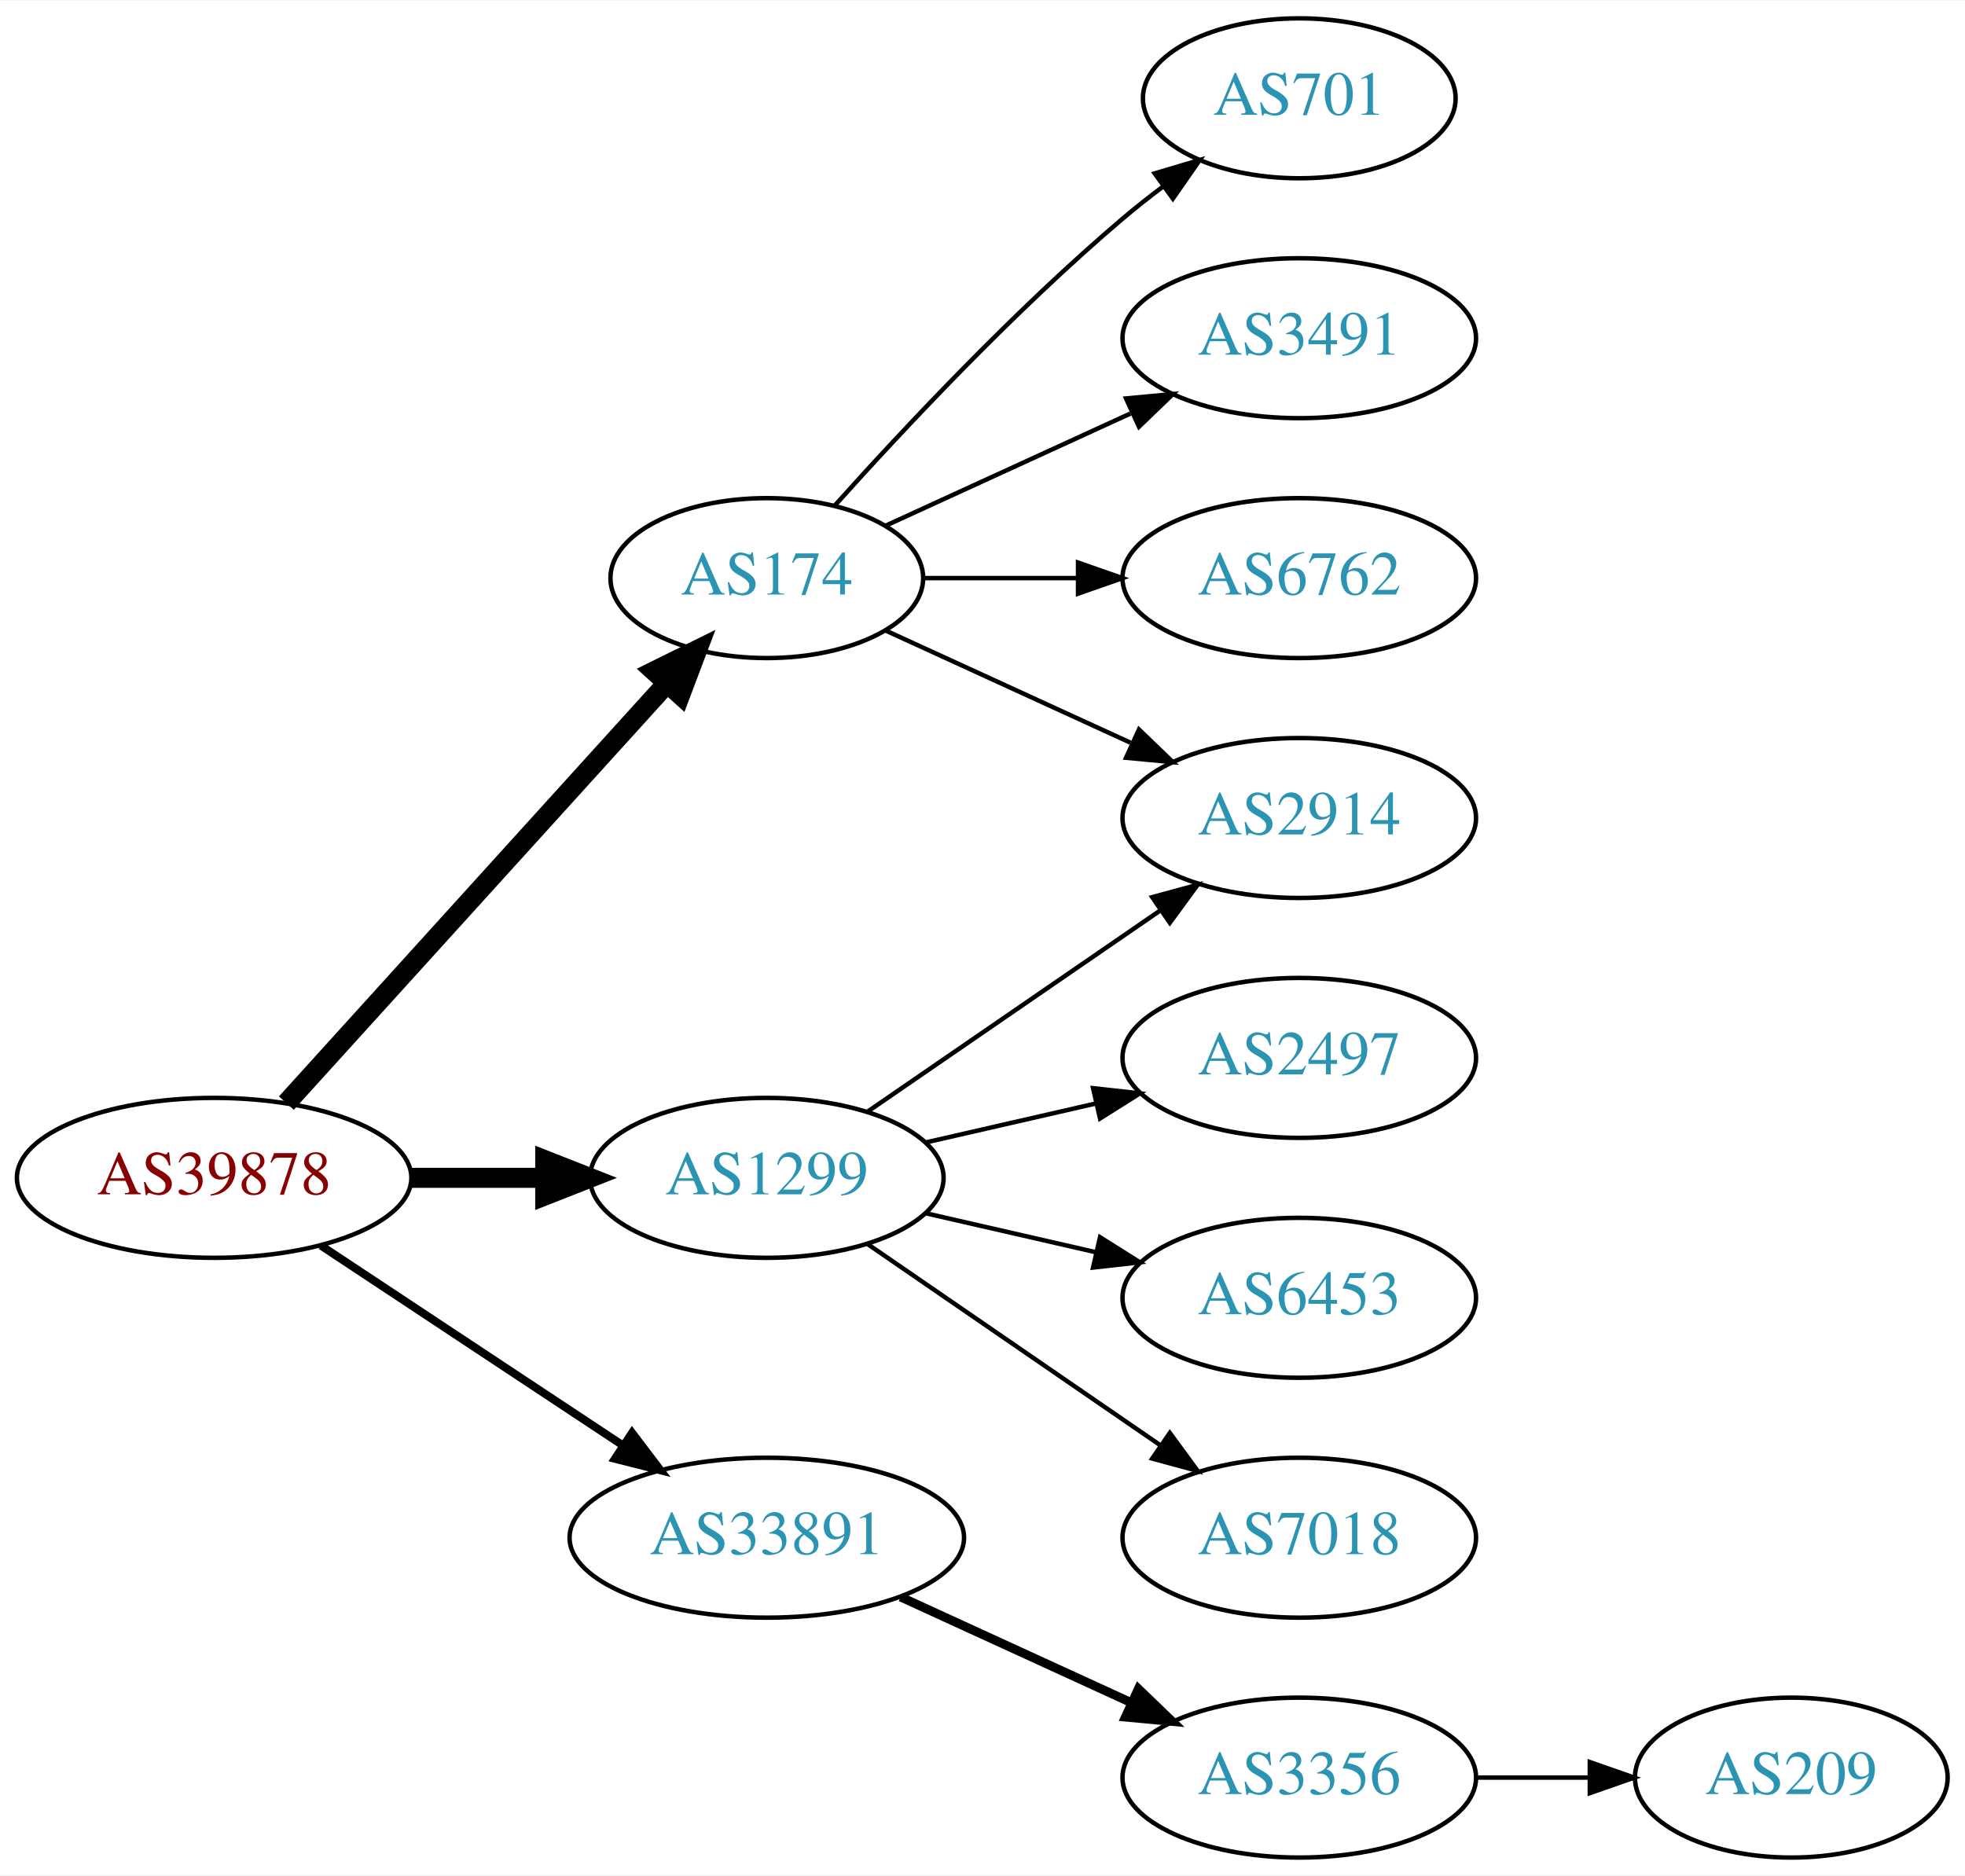
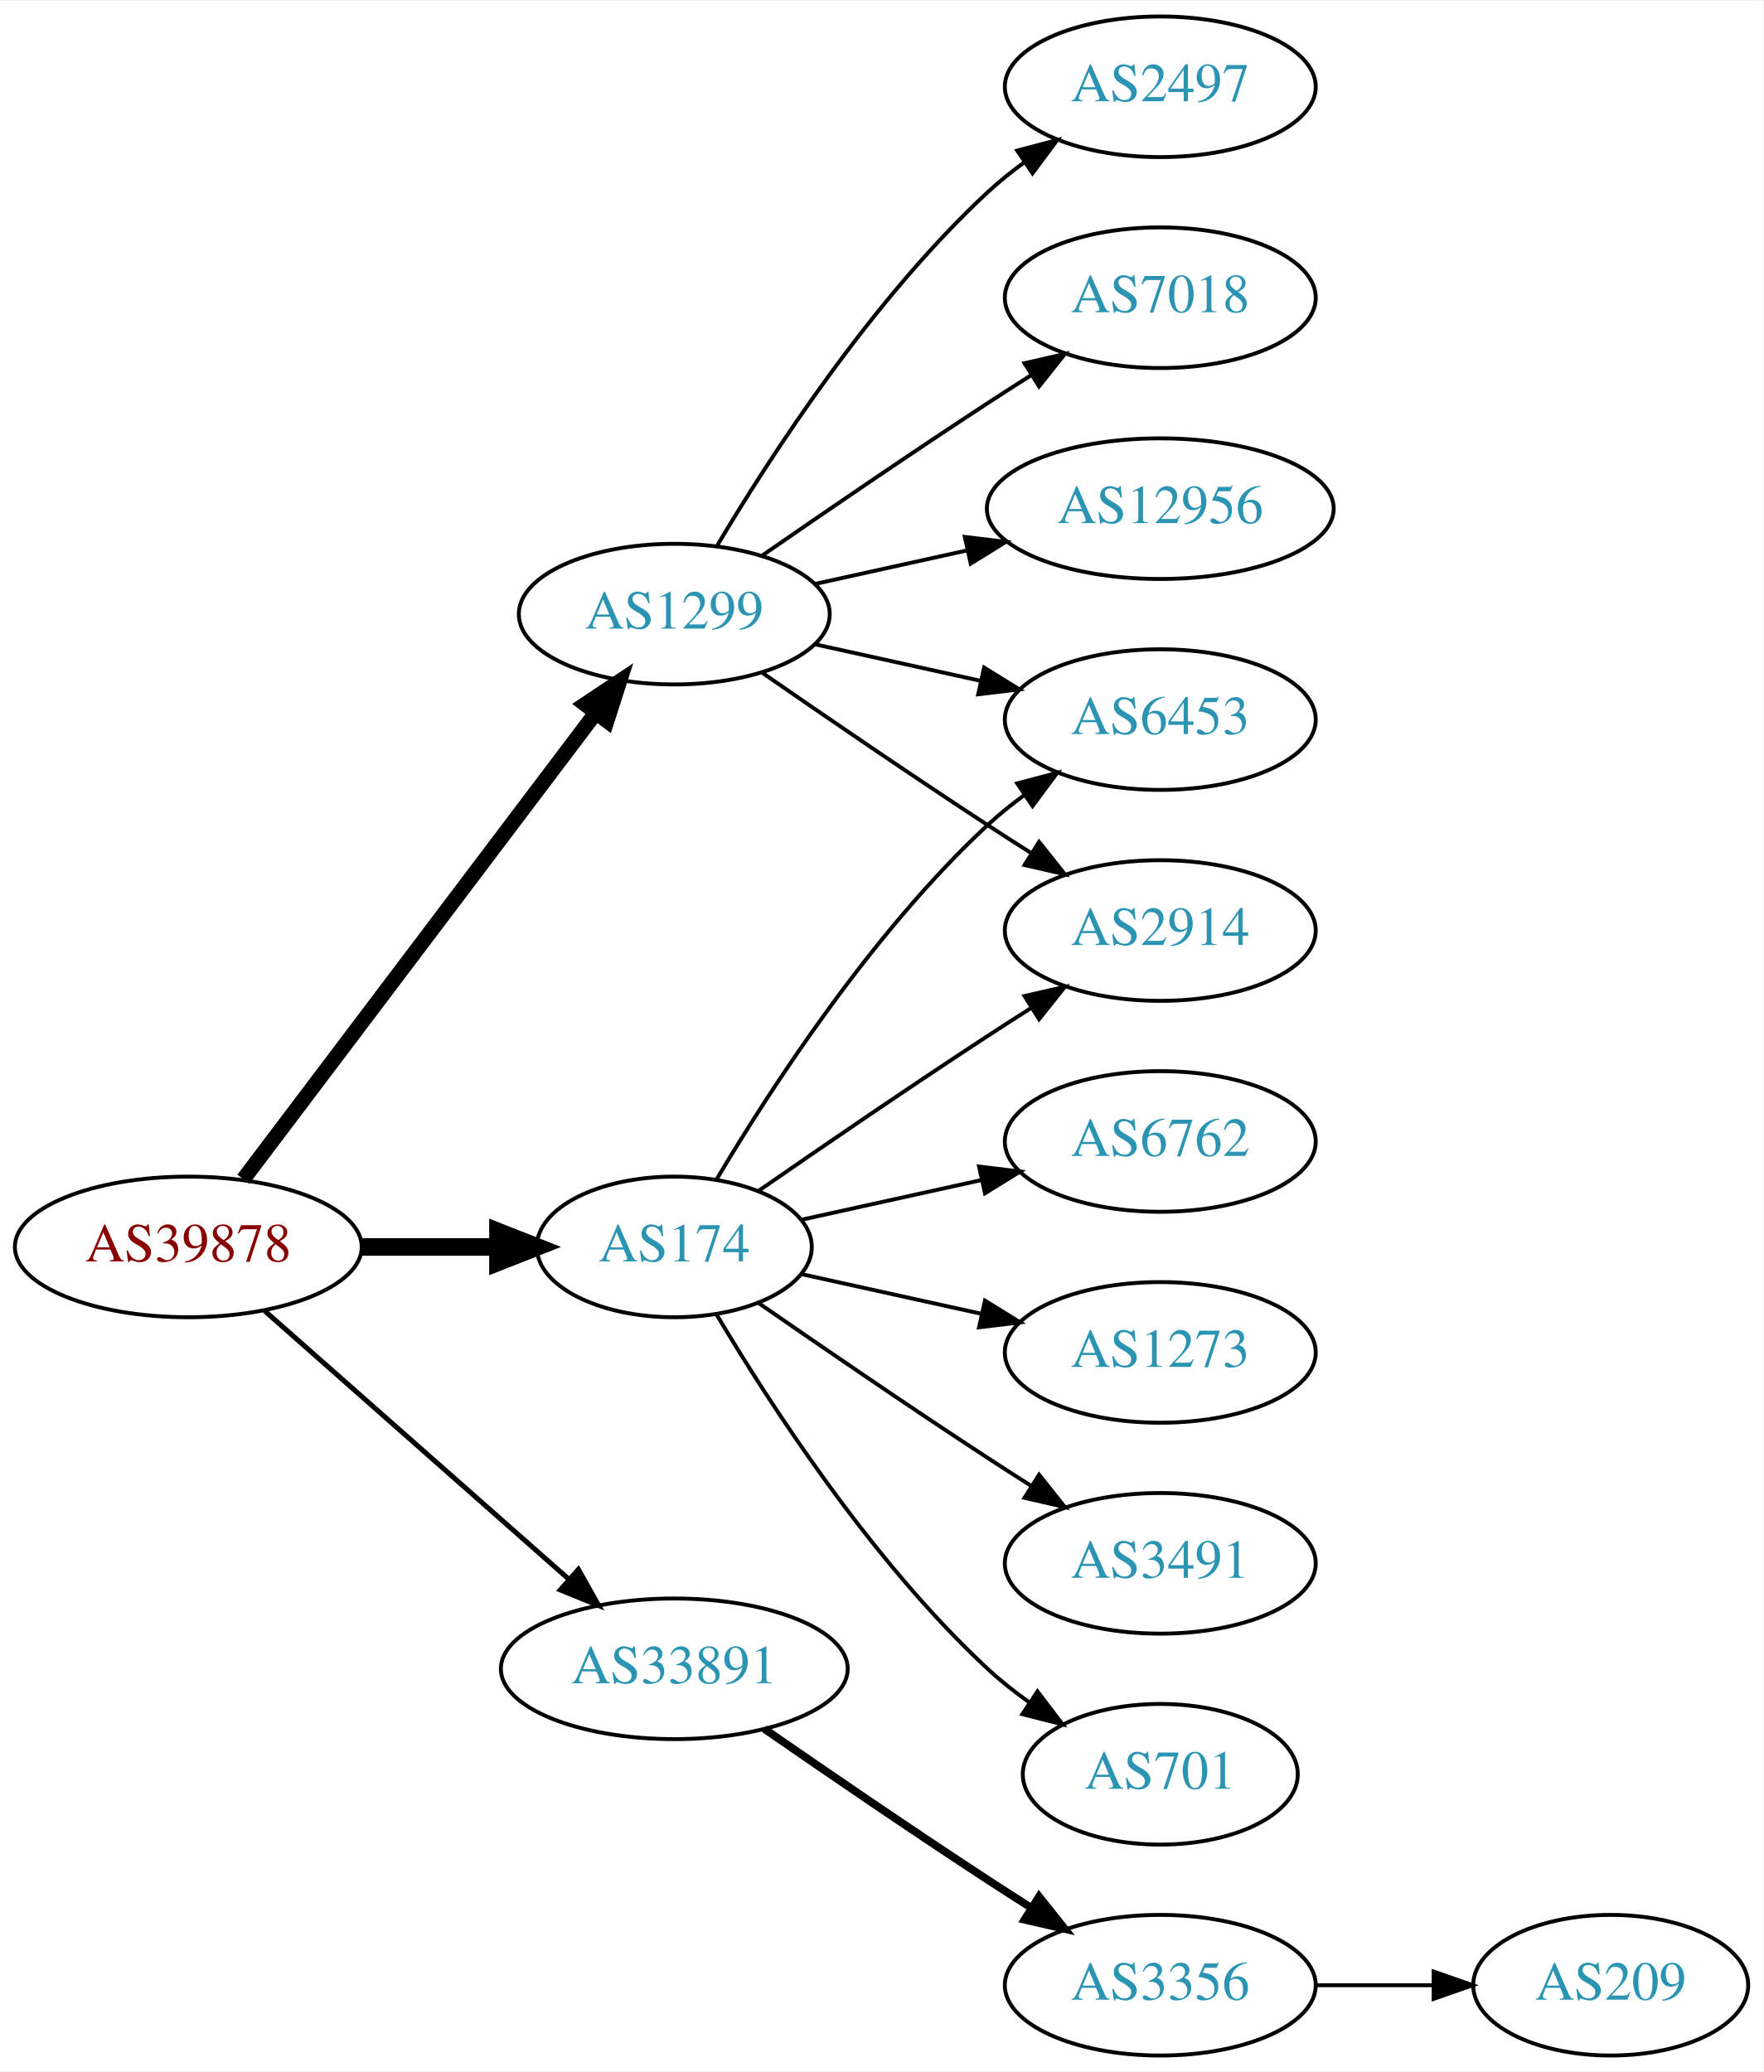
- <svg xmlns="http://www.w3.org/2000/svg" xmlns:xlink="http://www.w3.org/1999/xlink" width="442pt" height="422pt" viewBox="0.00 0.00 442.27 422.00">
-   <g id="graph0" class="graph" transform="scale(1 1) rotate(0) translate(4 418)">
-     <polygon fill="white" stroke="none" points="-4,4 -4,-418 438.271,-418 438.271,4 -4,4" />
+ <svg xmlns="http://www.w3.org/2000/svg" xmlns:xlink="http://www.w3.org/1999/xlink" width="451pt" height="530pt" viewBox="0.00 0.00 451.37 530.00">
+   <g id="graph0" class="graph" transform="scale(1 1) rotate(0) translate(4 526)">
+     <polygon fill="white" stroke="none" points="-4,4 -4,-526 447.37,-526 447.37,4 -4,4" />
    <g id="node1" class="node">
      <g id="a_node1">
        <a xlink:href="/asn/39878" xlink:title="AS39878 ~ Peter Rauter GmbH [AT]">
-           <ellipse fill="#ffffff" stroke="black" cx="44.196" cy="-153" rx="44.393" ry="18" />
-           <text text-anchor="middle" x="44.196" y="-149.3" font-family="Times,serif" font-size="14.00" fill="#880000">AS39878</text>
+           <ellipse fill="#ffffff" stroke="black" cx="44.196" cy="-207" rx="44.393" ry="18" />
+           <text text-anchor="middle" x="44.196" y="-203.3" font-family="Times,serif" font-size="14.00" fill="#880000">AS39878</text>
        </a>
      </g>
    </g>
    <g id="node2" class="node">
      <g id="a_node2">
        <a xlink:href="/asn/174" xlink:title="AS174 ~ Cogent Communications [US]">
-           <ellipse fill="#ffffff" stroke="black" cx="168.588" cy="-288" rx="35.194" ry="18" />
-           <text text-anchor="middle" x="168.588" y="-284.3" font-family="Times,serif" font-size="14.00" fill="#2c94b3">AS174</text>
+           <ellipse fill="#ffffff" stroke="black" cx="168.588" cy="-207" rx="35.194" ry="18" />
+           <text text-anchor="middle" x="168.588" y="-203.3" font-family="Times,serif" font-size="14.00" fill="#2c94b3">AS174</text>
        </a>
      </g>
    </g>
    <g id="edge1" class="edge">
-       <path fill="none" stroke="black" stroke-width="4.5" d="M60.45,-169.825C82.029,-193.628 121.571,-237.242 146.111,-264.31" />
-       <polygon fill="black" stroke="black" stroke-width="4.5" points="143.274,-267.043 152.908,-271.807 149.108,-261.754 143.274,-267.043" />
+       <path fill="none" stroke="black" stroke-width="4.5" d="M88.692,-207C99.949,-207 112.081,-207 123.375,-207" />
+       <polygon fill="black" stroke="black" stroke-width="4.5" points="123.462,-210.938 133.462,-207 123.462,-203.063 123.462,-210.938" />
    </g>
    <g id="node3" class="node">
      <g id="a_node3">
        <a xlink:href="/asn/1299" xlink:title="AS1299 ~ Telia Carrier [EU]">
-           <ellipse fill="#ffffff" stroke="black" cx="168.588" cy="-153" rx="39.794" ry="18" />
-           <text text-anchor="middle" x="168.588" y="-149.3" font-family="Times,serif" font-size="14.00" fill="#2c94b3">AS1299</text>
+           <ellipse fill="#ffffff" stroke="black" cx="168.588" cy="-369" rx="39.794" ry="18" />
+           <text text-anchor="middle" x="168.588" y="-365.3" font-family="Times,serif" font-size="14.00" fill="#2c94b3">AS1299</text>
        </a>
      </g>
    </g>
    <g id="edge2" class="edge">
-       <path fill="none" stroke="black" stroke-width="4.5" d="M88.692,-153C98.381,-153 108.717,-153 118.61,-153" />
-       <polygon fill="black" stroke="black" stroke-width="4.5" points="118.713,-156.938 128.713,-153 118.713,-149.063 118.713,-156.938" />
+       <path fill="none" stroke="black" stroke-width="3.857" d="M58.294,-224.337C79.919,-252.96 123.19,-310.233 148.312,-343.486" />
+       <polygon fill="black" stroke="black" stroke-width="3.857" points="145.764,-345.919 154.584,-351.788 151.349,-341.699 145.764,-345.919" />
    </g>
    <g id="node4" class="node">
      <g id="a_node4">
        <a xlink:href="/asn/33891" xlink:title="AS33891 ~ CORE-BACKBONE GMBH GLOBAL NETWORK [DE]">
-           <ellipse fill="#ffffff" stroke="black" cx="168.588" cy="-72" rx="44.393" ry="18" />
-           <text text-anchor="middle" x="168.588" y="-68.3" font-family="Times,serif" font-size="14.00" fill="#2c94b3">AS33891</text>
+           <ellipse fill="#ffffff" stroke="black" cx="168.588" cy="-99" rx="44.393" ry="18" />
+           <text text-anchor="middle" x="168.588" y="-95.3" font-family="Times,serif" font-size="14.00" fill="#2c94b3">AS33891</text>
        </a>
      </g>
    </g>
    <g id="edge3" class="edge">
-       <path fill="none" stroke="black" stroke-width="1.8" d="M68.217,-137.765C87.449,-125.037 115.056,-106.766 136.294,-92.711" />
-       <polygon fill="black" stroke="black" stroke-width="1.8" points="138.263,-95.605 144.67,-87.167 134.4,-89.767 138.263,-95.605" />
+       <path fill="none" stroke="black" stroke-width="1.286" d="M63.785,-190.597C84.482,-172.333 118.089,-142.678 141.434,-122.079" />
+       <polygon fill="black" stroke="black" stroke-width="1.286" points="144.043,-124.444 149.226,-115.203 139.412,-119.195 144.043,-124.444" />
    </g>
    <g id="node5" class="node">
      <g id="a_node5">
-         <a xlink:href="/asn/701" xlink:title="AS701 ~ UUNET [US]">
-           <ellipse fill="#ffffff" stroke="black" cx="288.431" cy="-396" rx="35.194" ry="18" />
-           <text text-anchor="middle" x="288.431" y="-392.3" font-family="Times,serif" font-size="14.00" fill="#2c94b3">AS701</text>
+         <a xlink:href="/asn/3491" xlink:title="AS3491 ~ PCCW Global, Inc. [US]">
+           <ellipse fill="#ffffff" stroke="black" cx="292.98" cy="-126" rx="39.794" ry="18" />
+           <text text-anchor="middle" x="292.98" y="-122.3" font-family="Times,serif" font-size="14.00" fill="#2c94b3">AS3491</text>
        </a>
      </g>
    </g>
    <g id="edge4" class="edge">
-       <path fill="none" stroke="black" d="M183.95,-304.409C199.223,-321.432 224.482,-348.396 248.784,-369 251.637,-371.418 254.702,-373.833 257.813,-376.169" />
-       <polygon fill="black" stroke="black" points="255.886,-379.095 266.041,-382.116 259.986,-373.422 255.886,-379.095" />
+       <path fill="none" stroke="black" d="M190.279,-192.56C206.17,-181.551 228.721,-166.103 248.784,-153 252.366,-150.661 256.137,-148.241 259.897,-145.856" />
+       <polygon fill="black" stroke="black" points="261.959,-148.693 268.558,-140.404 258.23,-142.769 261.959,-148.693" />
    </g>
    <g id="node6" class="node">
      <g id="a_node6">
-         <a xlink:href="/asn/3491" xlink:title="AS3491 ~ PCCW Global, Inc. [US]">
-           <ellipse fill="#ffffff" stroke="black" cx="288.431" cy="-342" rx="39.794" ry="18" />
-           <text text-anchor="middle" x="288.431" y="-338.3" font-family="Times,serif" font-size="14.00" fill="#2c94b3">AS3491</text>
+         <a xlink:href="/asn/6453" xlink:title="AS6453 ~ TATA COMMUNICATIONS (AMERICA) INC [US]">
+           <ellipse fill="#ffffff" stroke="black" cx="292.98" cy="-342" rx="39.794" ry="18" />
+           <text text-anchor="middle" x="292.98" y="-338.3" font-family="Times,serif" font-size="14.00" fill="#2c94b3">AS6453</text>
        </a>
      </g>
    </g>
    <g id="edge5" class="edge">
-       <path fill="none" stroke="black" d="M195.449,-299.851C211.57,-307.238 232.572,-316.862 250.438,-325.048" />
-       <polygon fill="black" stroke="black" points="249.44,-328.441 259.989,-329.425 252.356,-322.077 249.44,-328.441" />
+       <path fill="none" stroke="black" d="M179.401,-224.279C192.907,-247.011 218.967,-287.314 248.784,-315 251.691,-317.699 254.904,-320.28 258.228,-322.703" />
+       <polygon fill="black" stroke="black" points="256.363,-325.667 266.606,-328.375 260.287,-319.87 256.363,-325.667" />
    </g>
    <g id="node7" class="node">
      <g id="a_node7">
-         <a xlink:href="/asn/2914" xlink:title="AS2914 ~ NTT America, Inc. [US]">
-           <ellipse fill="#ffffff" stroke="black" cx="288.431" cy="-234" rx="39.794" ry="18" />
-           <text text-anchor="middle" x="288.431" y="-230.3" font-family="Times,serif" font-size="14.00" fill="#2c94b3">AS2914</text>
+         <a xlink:href="/asn/701" xlink:title="AS701 ~ UUNET [US]">
+           <ellipse fill="#ffffff" stroke="black" cx="292.98" cy="-72" rx="35.194" ry="18" />
+           <text text-anchor="middle" x="292.98" y="-68.3" font-family="Times,serif" font-size="14.00" fill="#2c94b3">AS701</text>
        </a>
      </g>
    </g>
    <g id="edge6" class="edge">
-       <path fill="none" stroke="black" d="M195.449,-276.149C211.57,-268.762 232.572,-259.138 250.438,-250.952" />
-       <polygon fill="black" stroke="black" points="252.356,-253.923 259.989,-246.575 249.44,-247.559 252.356,-253.923" />
+       <path fill="none" stroke="black" d="M179.401,-189.721C192.907,-166.989 218.967,-126.686 248.784,-99 252.081,-95.939 255.774,-93.028 259.575,-90.328" />
+       <polygon fill="black" stroke="black" points="261.549,-93.219 267.956,-84.78 257.686,-87.381 261.549,-93.219" />
    </g>
    <g id="node8" class="node">
      <g id="a_node8">
        <a xlink:href="/asn/6762" xlink:title="AS6762 ~ TELECOM ITALIA SPARKLE S.p.A. [IT]">
-           <ellipse fill="#ffffff" stroke="black" cx="288.431" cy="-288" rx="39.794" ry="18" />
-           <text text-anchor="middle" x="288.431" y="-284.3" font-family="Times,serif" font-size="14.00" fill="#2c94b3">AS6762</text>
+           <ellipse fill="#ffffff" stroke="black" cx="292.98" cy="-234" rx="39.794" ry="18" />
+           <text text-anchor="middle" x="292.98" y="-230.3" font-family="Times,serif" font-size="14.00" fill="#2c94b3">AS6762</text>
        </a>
      </g>
    </g>
    <g id="edge7" class="edge">
-       <path fill="none" stroke="black" d="M203.99,-288C214.814,-288 226.982,-288 238.608,-288" />
-       <polygon fill="black" stroke="black" points="238.639,-291.5 248.639,-288 238.639,-284.5 238.639,-291.5" />
-     </g>
-     <g id="edge11" class="edge">
-       <path fill="none" stroke="black" d="M191.202,-167.857C209.691,-180.565 236.505,-198.995 257.134,-213.175" />
-       <polygon fill="black" stroke="black" points="255.331,-216.183 265.555,-218.963 259.296,-210.414 255.331,-216.183" />
+       <path fill="none" stroke="black" d="M201.107,-213.953C215.168,-217.055 231.986,-220.765 247.31,-224.146" />
+       <polygon fill="black" stroke="black" points="246.601,-227.573 257.12,-226.31 248.109,-220.738 246.601,-227.573" />
    </g>
    <g id="node9" class="node">
      <g id="a_node9">
-         <a xlink:href="/asn/2497" xlink:title="AS2497 ~ Internet Initiative Japan Inc. [JP]">
-           <ellipse fill="#ffffff" stroke="black" cx="288.431" cy="-180" rx="39.794" ry="18" />
-           <text text-anchor="middle" x="288.431" y="-176.3" font-family="Times,serif" font-size="14.00" fill="#2c94b3">AS2497</text>
+         <a xlink:href="/asn/1273" xlink:title="AS1273 ~ Vodafone Group PLC [EU]">
+           <ellipse fill="#ffffff" stroke="black" cx="292.98" cy="-180" rx="39.794" ry="18" />
+           <text text-anchor="middle" x="292.98" y="-176.3" font-family="Times,serif" font-size="14.00" fill="#2c94b3">AS1273</text>
        </a>
      </g>
    </g>
    <g id="edge8" class="edge">
-       <path fill="none" stroke="black" d="M204.308,-160.955C216.307,-163.704 229.928,-166.825 242.621,-169.733" />
-       <polygon fill="black" stroke="black" points="242.023,-173.187 252.552,-172.009 243.587,-166.364 242.023,-173.187" />
+       <path fill="none" stroke="black" d="M201.107,-200.047C215.168,-196.945 231.986,-193.235 247.31,-189.854" />
+       <polygon fill="black" stroke="black" points="248.109,-193.262 257.12,-187.69 246.601,-186.427 248.109,-193.262" />
    </g>
    <g id="node10" class="node">
      <g id="a_node10">
-         <a xlink:href="/asn/6453" xlink:title="AS6453 ~ TATA COMMUNICATIONS (AMERICA) INC [US]">
-           <ellipse fill="#ffffff" stroke="black" cx="288.431" cy="-126" rx="39.794" ry="18" />
-           <text text-anchor="middle" x="288.431" y="-122.3" font-family="Times,serif" font-size="14.00" fill="#2c94b3">AS6453</text>
+         <a xlink:href="/asn/2914" xlink:title="AS2914 ~ NTT America, Inc. [US]">
+           <ellipse fill="#ffffff" stroke="black" cx="292.98" cy="-288" rx="39.794" ry="18" />
+           <text text-anchor="middle" x="292.98" y="-284.3" font-family="Times,serif" font-size="14.00" fill="#2c94b3">AS2914</text>
        </a>
      </g>
    </g>
    <g id="edge9" class="edge">
-       <path fill="none" stroke="black" d="M204.308,-145.045C216.307,-142.296 229.928,-139.175 242.621,-136.267" />
-       <polygon fill="black" stroke="black" points="243.587,-139.636 252.552,-133.991 242.023,-132.813 243.587,-139.636" />
+       <path fill="none" stroke="black" d="M190.279,-221.44C206.17,-232.449 228.721,-247.897 248.784,-261 252.366,-263.339 256.137,-265.759 259.897,-268.144" />
+       <polygon fill="black" stroke="black" points="258.23,-271.231 268.558,-273.596 261.959,-265.307 258.23,-271.231" />
+     </g>
+     <g id="edge12" class="edge">
+       <path fill="none" stroke="black" d="M204.661,-361.263C217.848,-358.354 233.028,-355.005 246.994,-351.924" />
+       <polygon fill="black" stroke="black" points="247.891,-355.31 256.903,-349.738 246.383,-348.475 247.891,-355.31" />
+     </g>
+     <g id="edge10" class="edge">
+       <path fill="none" stroke="black" d="M190.945,-354.099C206.796,-343.123 228.999,-327.921 248.784,-315 252.366,-312.661 256.137,-310.241 259.897,-307.856" />
+       <polygon fill="black" stroke="black" points="261.959,-310.693 268.558,-302.404 258.23,-304.769 261.959,-310.693" />
    </g>
    <g id="node11" class="node">
      <g id="a_node11">
-         <a xlink:href="/asn/7018" xlink:title="AS7018 ~ AT&amp;T Services, Inc. [US]">
-           <ellipse fill="#ffffff" stroke="black" cx="288.431" cy="-72" rx="39.794" ry="18" />
-           <text text-anchor="middle" x="288.431" y="-68.3" font-family="Times,serif" font-size="14.00" fill="#2c94b3">AS7018</text>
+         <a xlink:href="/asn/2497" xlink:title="AS2497 ~ Internet Initiative Japan Inc. [JP]">
+           <ellipse fill="#ffffff" stroke="black" cx="292.98" cy="-504" rx="39.794" ry="18" />
+           <text text-anchor="middle" x="292.98" y="-500.3" font-family="Times,serif" font-size="14.00" fill="#2c94b3">AS2497</text>
        </a>
      </g>
    </g>
-     <g id="edge10" class="edge">
-       <path fill="none" stroke="black" d="M191.202,-138.143C209.691,-125.435 236.505,-107.005 257.134,-92.825" />
-       <polygon fill="black" stroke="black" points="259.296,-95.586 265.555,-87.037 255.331,-89.817 259.296,-95.586" />
+     <g id="edge11" class="edge">
+       <path fill="none" stroke="black" d="M179.634,-386.671C193.205,-409.472 219.137,-449.472 248.784,-477 251.691,-479.699 254.904,-482.28 258.228,-484.703" />
+       <polygon fill="black" stroke="black" points="256.363,-487.667 266.606,-490.375 260.287,-481.87 256.363,-487.667" />
    </g>
    <g id="node12" class="node">
      <g id="a_node12">
-         <a xlink:href="/asn/3356" xlink:title="AS3356 ~ Level 3 Parent, LLC [US]">
-           <ellipse fill="#ffffff" stroke="black" cx="288.431" cy="-18" rx="39.794" ry="18" />
-           <text text-anchor="middle" x="288.431" y="-14.3" font-family="Times,serif" font-size="14.00" fill="#2c94b3">AS3356</text>
-         </a>
-       </g>
-     </g>
-     <g id="edge12" class="edge">
-       <path fill="none" stroke="black" stroke-width="2" d="M198.718,-58.652C214.329,-51.498 233.727,-42.609 250.399,-34.969" />
-       <polygon fill="black" stroke="black" stroke-width="2" points="252.218,-37.986 259.851,-30.638 249.302,-31.622 252.218,-37.986" />
-     </g>
-     <g id="node13" class="node">
-       <g id="a_node13">
-         <a xlink:href="/asn/209" xlink:title="AS209 ~ CenturyLink Communications, LLC [US]">
-           <ellipse fill="#ffffff" stroke="black" cx="399.174" cy="-18" rx="35.194" ry="18" />
-           <text text-anchor="middle" x="399.174" y="-14.3" font-family="Times,serif" font-size="14.00" fill="#2c94b3">AS209</text>
+         <a xlink:href="/asn/7018" xlink:title="AS7018 ~ AT&amp;T Services, Inc. [US]">
+           <ellipse fill="#ffffff" stroke="black" cx="292.98" cy="-450" rx="39.794" ry="18" />
+           <text text-anchor="middle" x="292.98" y="-446.3" font-family="Times,serif" font-size="14.00" fill="#2c94b3">AS7018</text>
        </a>
      </g>
    </g>
    <g id="edge13" class="edge">
-       <path fill="none" stroke="black" d="M328.382,-18C336.615,-18 345.361,-18 353.777,-18" />
-       <polygon fill="black" stroke="black" points="353.822,-21.5 363.822,-18 353.822,-14.5 353.822,-21.5" />
+       <path fill="none" stroke="black" d="M190.945,-383.901C206.796,-394.877 228.999,-410.079 248.784,-423 252.366,-425.339 256.137,-427.759 259.897,-430.144" />
+       <polygon fill="black" stroke="black" points="258.23,-433.231 268.558,-435.596 261.959,-427.307 258.23,-433.231" />
+     </g>
+     <g id="node13" class="node">
+       <g id="a_node13">
+         <a xlink:href="/asn/12956" xlink:title="AS12956 ~ TELXIUS [ES]">
+           <ellipse fill="#ffffff" stroke="black" cx="292.98" cy="-396" rx="44.393" ry="18" />
+           <text text-anchor="middle" x="292.98" y="-392.3" font-family="Times,serif" font-size="14.00" fill="#2c94b3">AS12956</text>
+         </a>
+       </g>
+     </g>
+     <g id="edge14" class="edge">
+       <path fill="none" stroke="black" d="M204.661,-376.737C216.7,-379.393 230.4,-382.415 243.321,-385.266" />
+       <polygon fill="black" stroke="black" points="242.951,-388.768 253.47,-387.505 244.459,-381.932 242.951,-388.768" />
+     </g>
+     <g id="node14" class="node">
+       <g id="a_node14">
+         <a xlink:href="/asn/3356" xlink:title="AS3356 ~ Level 3 Parent, LLC [US]">
+           <ellipse fill="#ffffff" stroke="black" cx="292.98" cy="-18" rx="39.794" ry="18" />
+           <text text-anchor="middle" x="292.98" y="-14.3" font-family="Times,serif" font-size="14.00" fill="#2c94b3">AS3356</text>
+         </a>
+       </g>
+     </g>
+     <g id="edge15" class="edge">
+       <path fill="none" stroke="black" stroke-width="2" d="M191.619,-83.633C207.421,-72.695 229.278,-57.739 248.784,-45 252.366,-42.661 256.137,-40.241 259.897,-37.856" />
+       <polygon fill="black" stroke="black" stroke-width="2" points="261.959,-40.693 268.558,-32.404 258.23,-34.769 261.959,-40.693" />
+     </g>
+     <g id="node15" class="node">
+       <g id="a_node15">
+         <a xlink:href="/asn/209" xlink:title="AS209 ~ CenturyLink Communications, LLC [US]">
+           <ellipse fill="#ffffff" stroke="black" cx="408.273" cy="-18" rx="35.194" ry="18" />
+           <text text-anchor="middle" x="408.273" y="-14.3" font-family="Times,serif" font-size="14.00" fill="#2c94b3">AS209</text>
+         </a>
+       </g>
+     </g>
+     <g id="edge16" class="edge">
+       <path fill="none" stroke="black" d="M332.653,-18C342.358,-18 352.849,-18 362.812,-18" />
+       <polygon fill="black" stroke="black" points="362.948,-21.5 372.948,-18 362.948,-14.5 362.948,-21.5" />
    </g>
  </g>
</svg>
